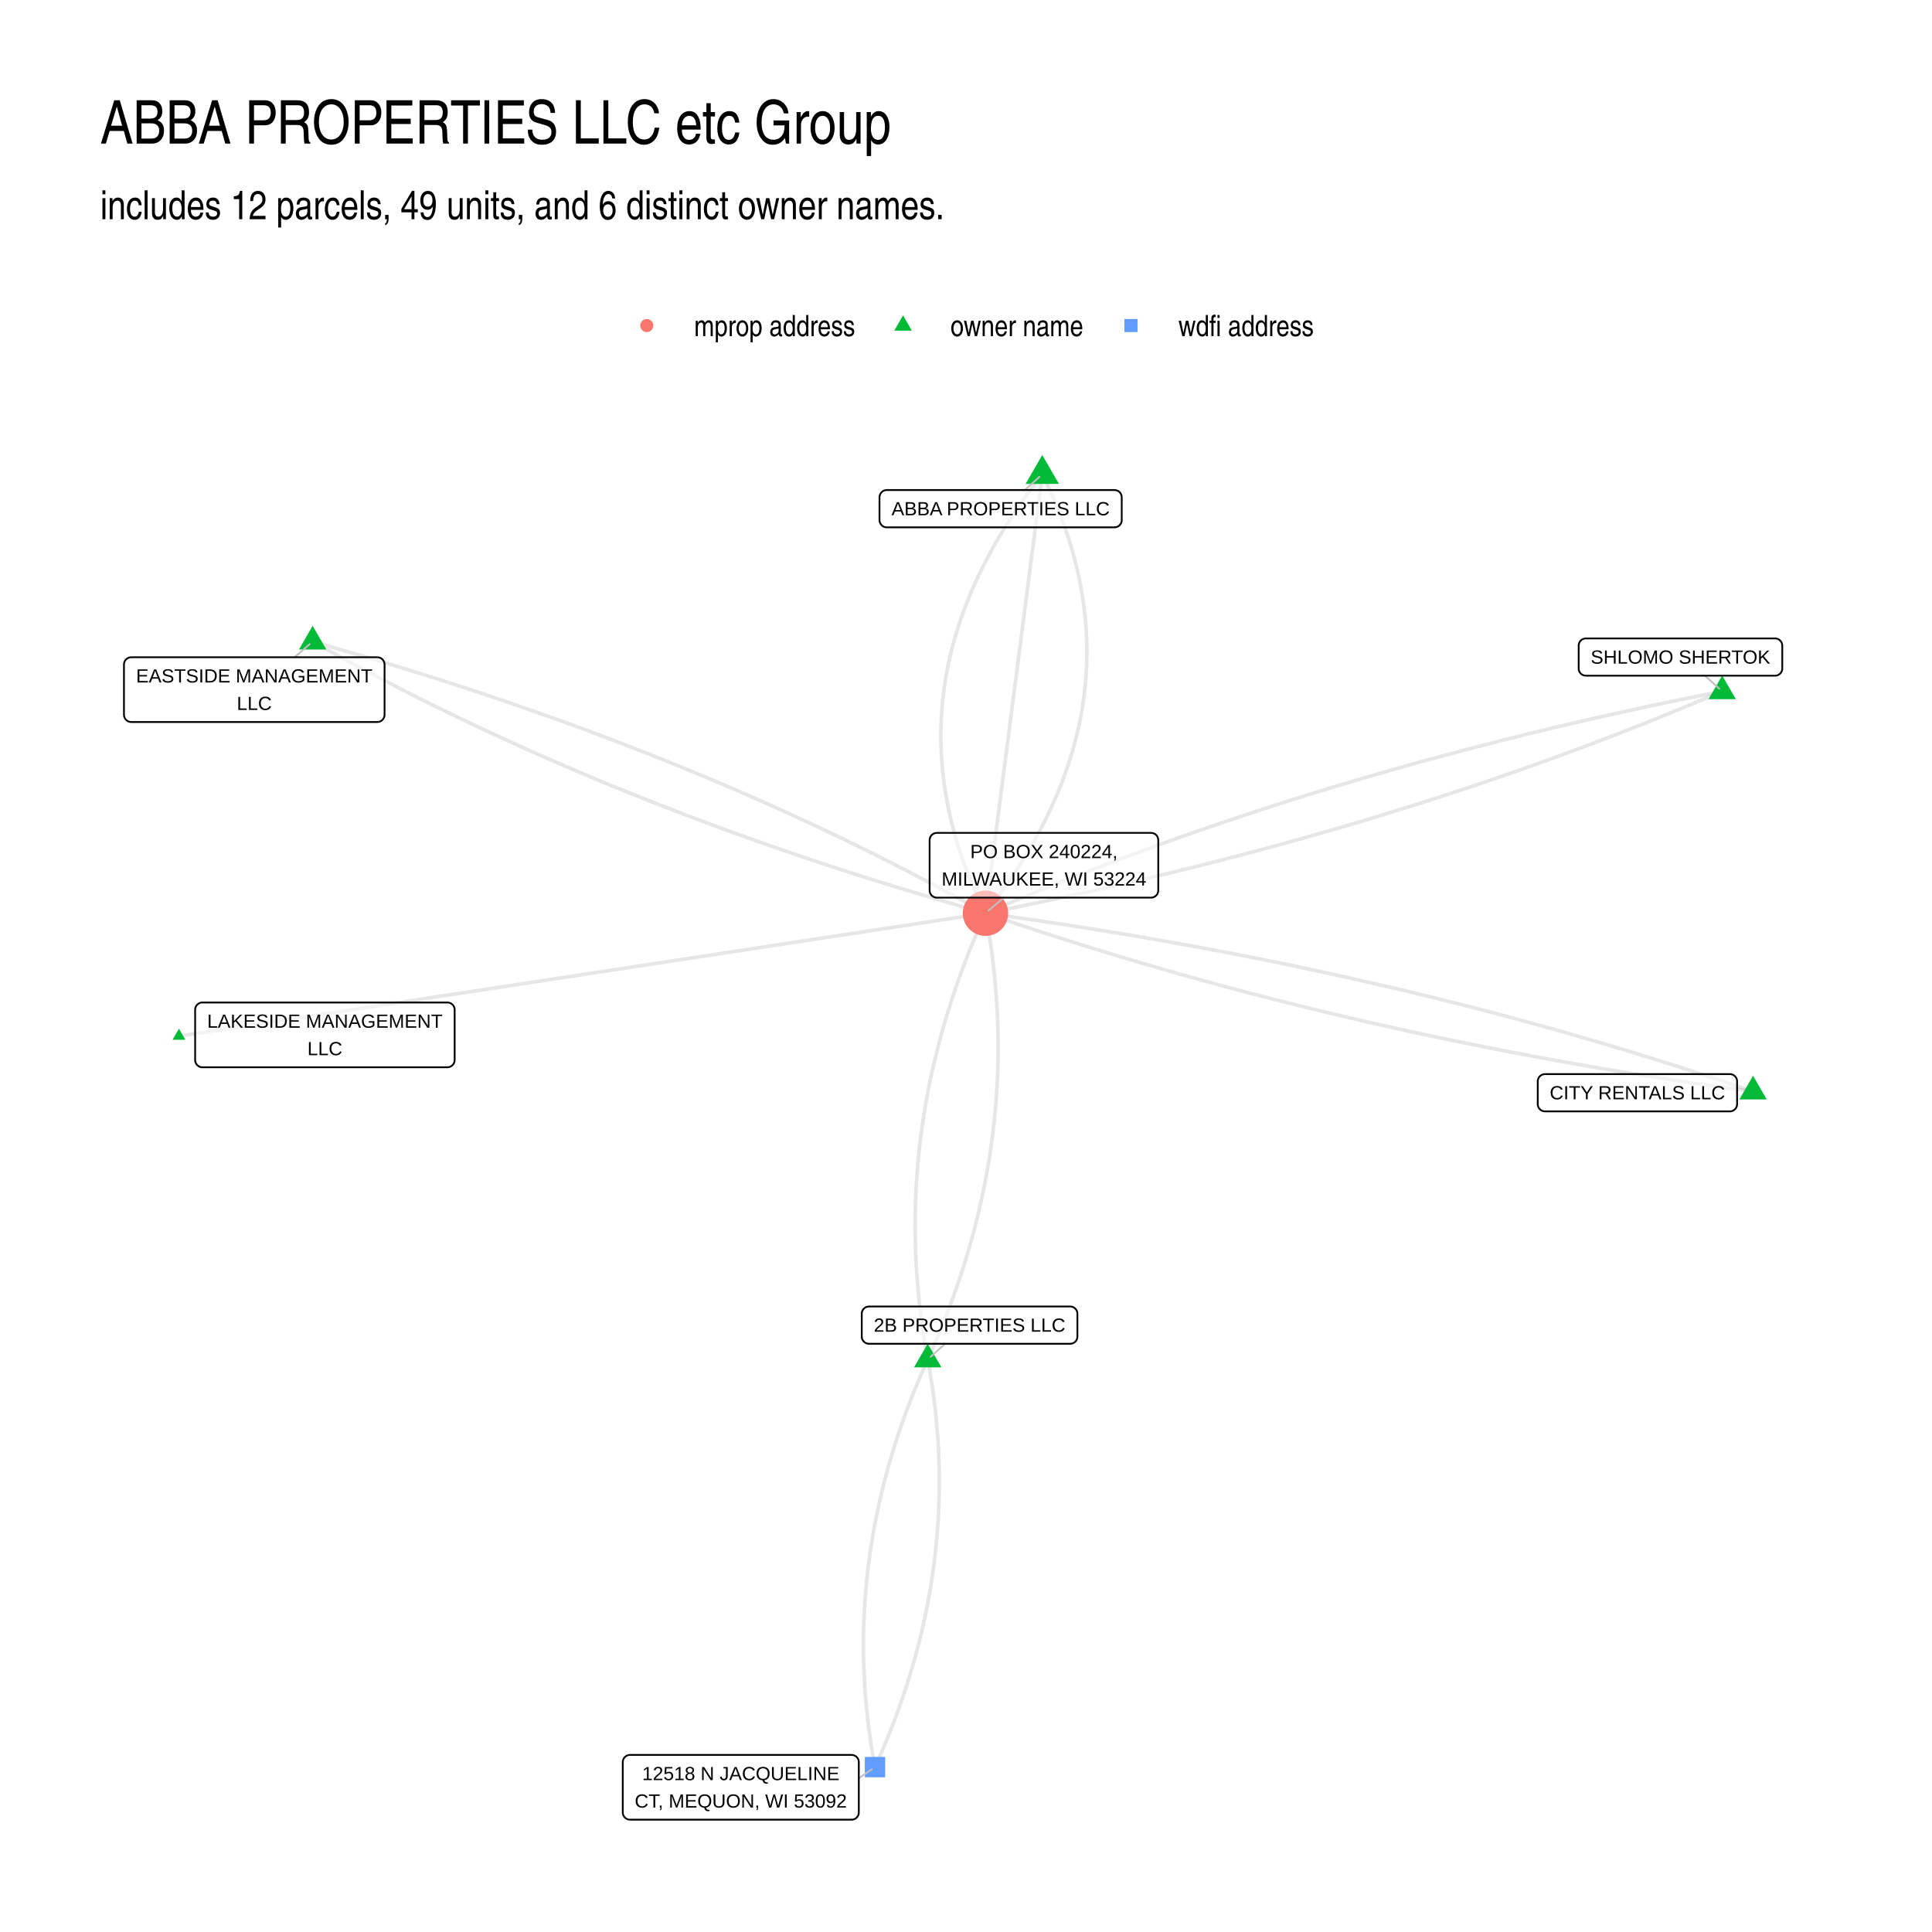
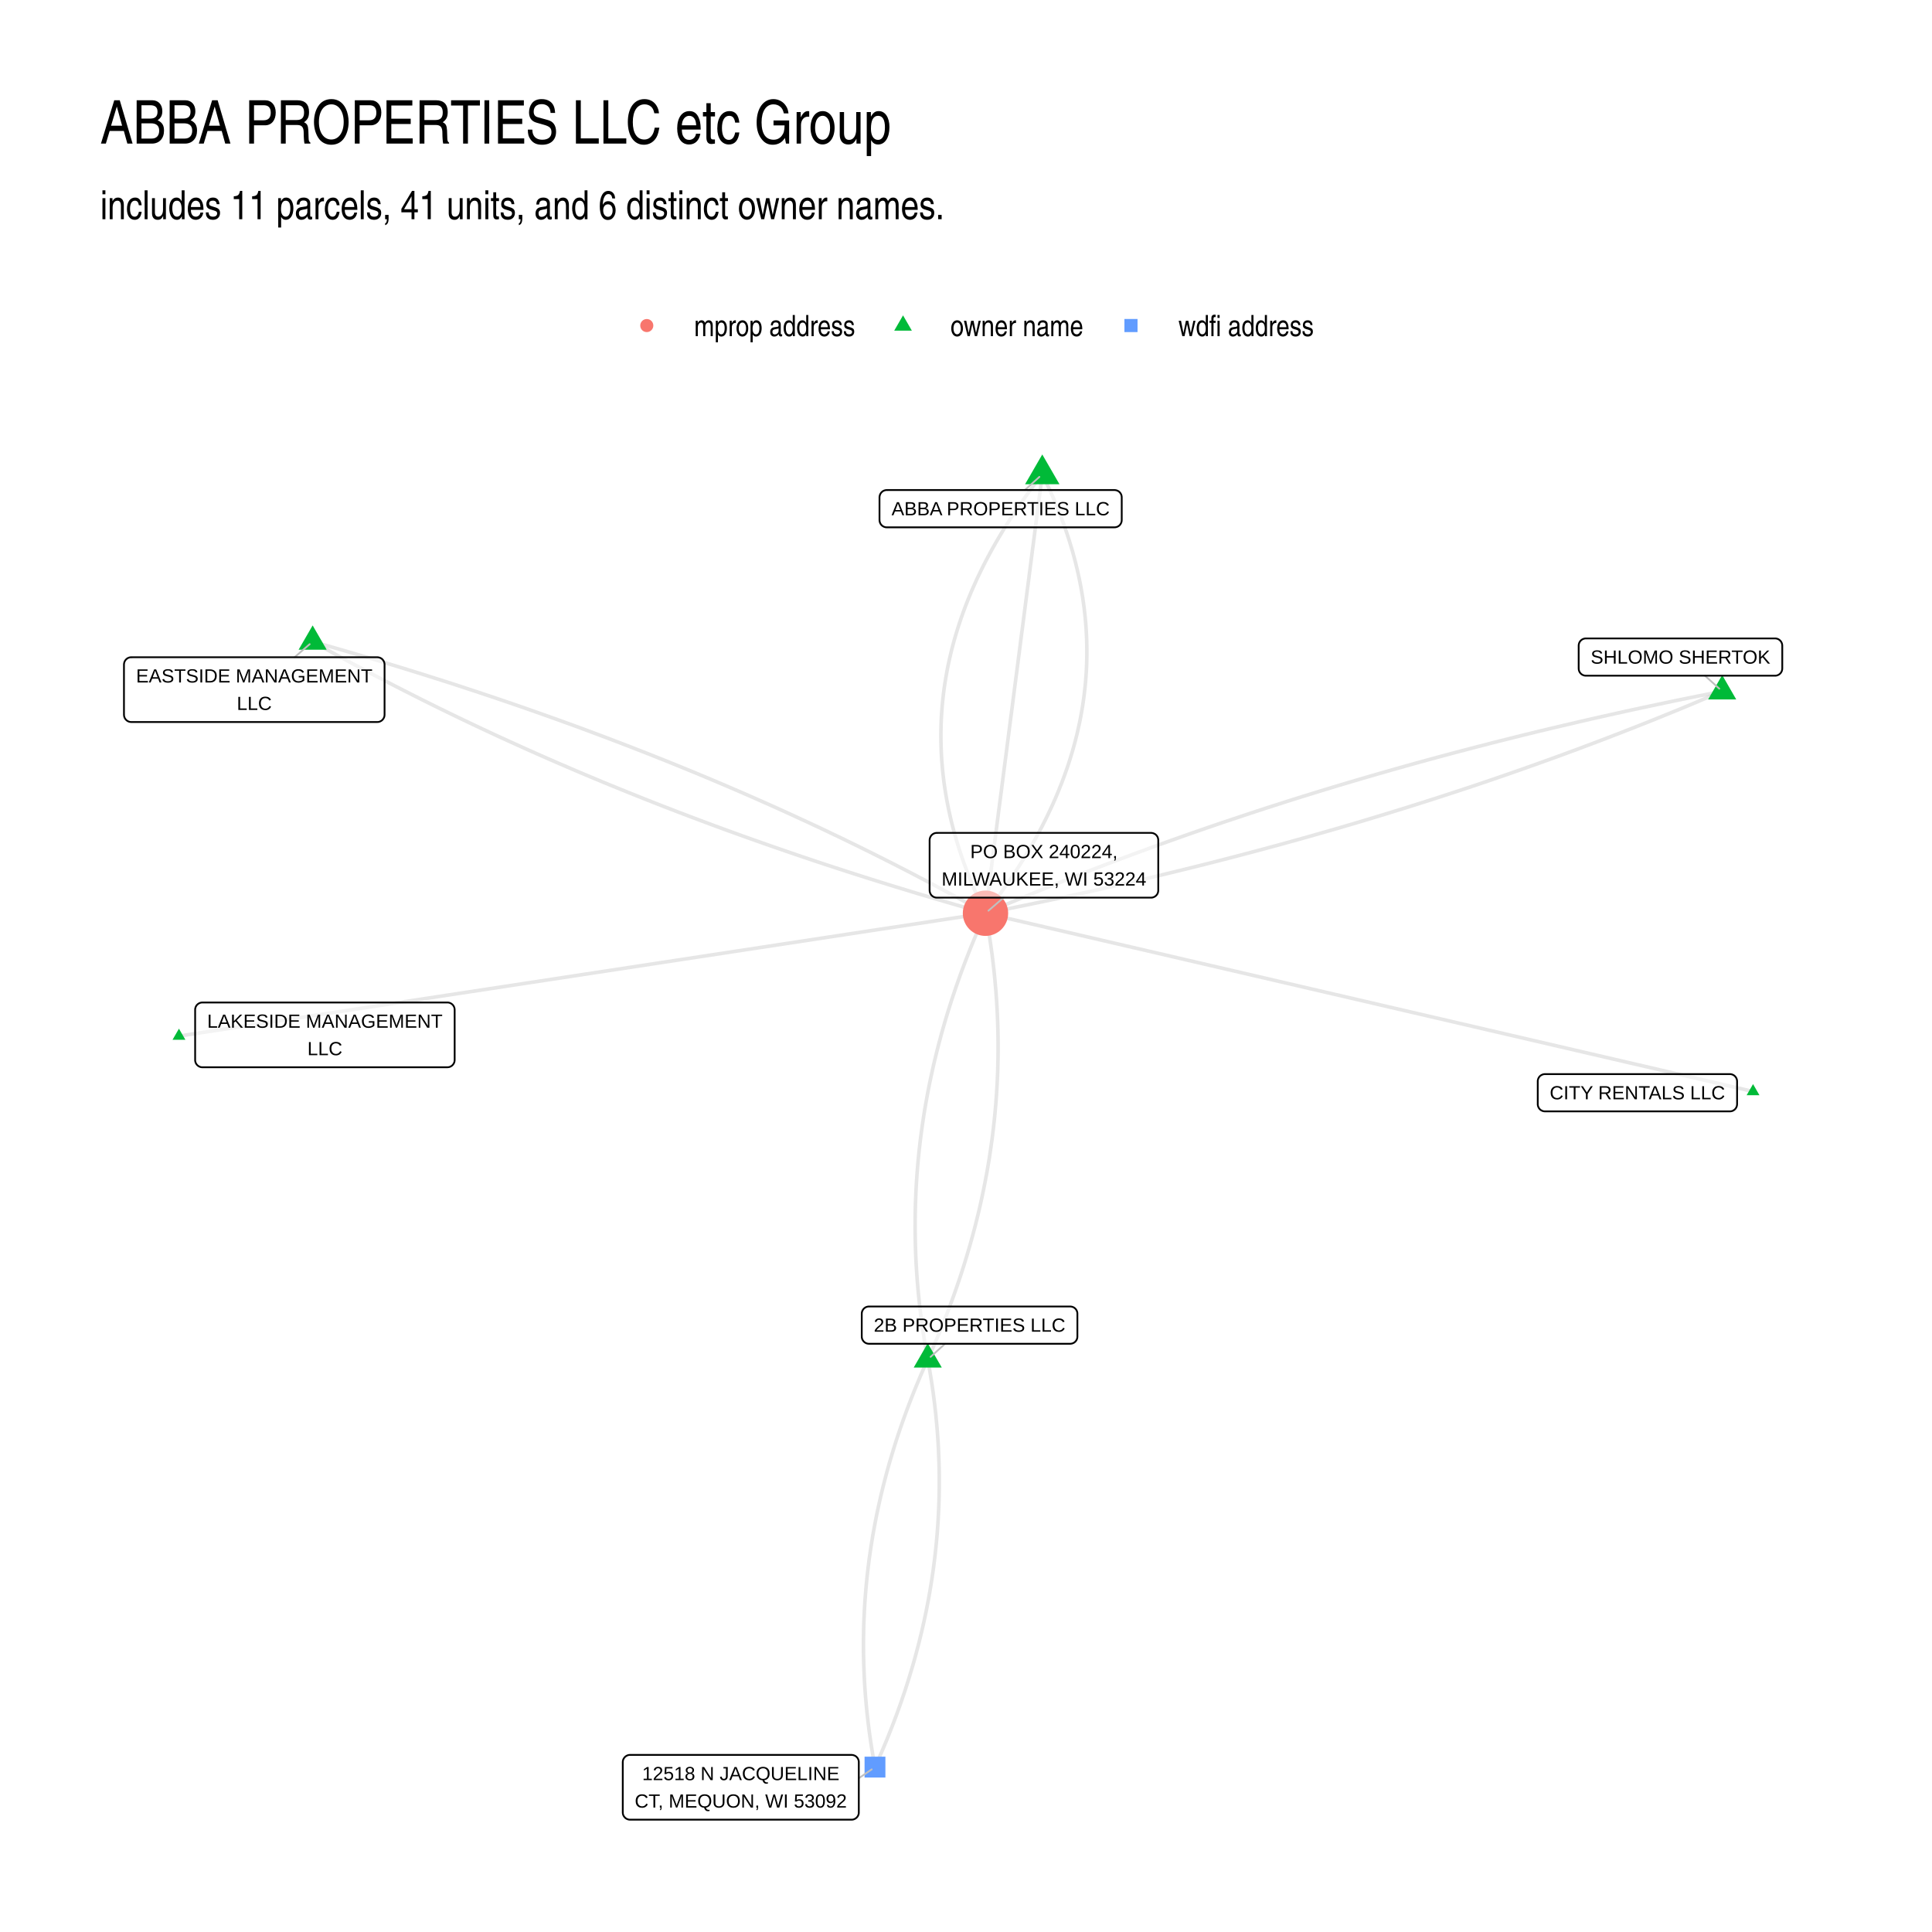
<svg xmlns="http://www.w3.org/2000/svg" width="768" height="768" viewBox="0 0 576 576">
  <g class="svglite">
    <defs>
      <style>.svglite line,.svglite polyline,.svglite polygon,.svglite path,.svglite circle{fill:none;stroke:#000000;stroke-linecap:round;stroke-linejoin:round;stroke-miterlimit:10.00}.svglite text{white-space:pre}.svglite g.glyphgroup path{fill:inherit;stroke:none}</style>
    </defs>
    <rect width="100%" height="100%" style="stroke-linecap:round;stroke-linejoin:round;stroke-miterlimit:10.00;stroke:none;fill:#FFFFFF" />
    <defs>
      <clipPath id="cpMC4wMHw1NzYuMDB8MC4wMHw1NzYuMDA=">
        <path d="M0 0h576v576H0z" />
      </clipPath>
    </defs>
    <g clip-path="url(#cpMC4wMHw1NzYuMDB8MC4wMHw1NzYuMDA=)">
      <path d="M0 0h576v576H0z" style="stroke-width:1.07;stroke:none;fill:#FFFFFF" />
    </g>
    <defs>
      <clipPath id="cpMjkuODl8NTQ2LjExfDEyMi4xNHw1NDYuMTE=">
        <path d="M29.89 122.14h516.22v423.97H29.89z" />
      </clipPath>
    </defs>
    <g clip-path="url(#cpMjkuODl8NTQ2LjExfDEyMi4xNHw1NDYuMTE=)">
-       <path d="m522.65 325.42-2.14-.73-2.15-.74-2.15-.72-2.15-.73-2.16-.72-2.15-.71-2.17-.71-2.16-.71-2.17-.71-2.18-.7-2.17-.69-2.18-.69-2.19-.69-2.18-.68-2.19-.68-2.2-.68-2.19-.67-2.2-.66-2.21-.67-2.21-.66-2.21-.65-2.21-.65-2.22-.65-2.22-.64-2.23-.64-2.22-.63-2.24-.63-2.23-.63-2.24-.62-2.24-.62-2.25-.61-2.25-.61-2.25-.61-2.25-.6-2.26-.6-2.27-.59-2.26-.59-2.27-.59-2.28-.58-2.27-.58-2.28-.57-2.29-.57-2.29-.57-2.29-.56-2.29-.55-2.3-.56-2.3-.55-2.3-.54-2.31-.54-2.31-.54-2.32-.53-2.32-.53-2.32-.53-2.32-.52-2.33-.51-2.33-.52-2.34-.5-2.34-.51-2.34-.5-2.35-.5-2.35-.49-2.35-.49-2.36-.48-2.36-.48-2.36-.48-2.37-.47-2.37-.47-2.37-.46-2.38-.46-2.38-.46-2.39-.45-2.38-.44-2.39-.45-2.4-.44-2.4-.43-2.4-.43-2.4-.43-2.41-.42-2.41-.42-2.42-.42-2.42-.41-2.42-.41-2.43-.4-2.43-.4-2.43-.39-2.43-.39-2.44-.39-2.45-.38-2.44-.38-2.45-.38-2.46-.37-2.45-.36-2.47-.37-2.46-.35-2.47-.36-2.47-.35-2.47-.34-2.48-.35-2.48-.33" style="stroke-width:1.07;stroke:#000000;stroke-opacity:0.10;stroke-linecap:butt" />
+       <path d="m522.65 325.42-2.31-.54-2.32-.53-2.31-.54-2.31-.54-2.31-.53-2.31-.54-2.31-.54-2.31-.53-2.32-.54-2.31-.54-2.31-.54-2.31-.53-2.31-.54-2.31-.54-2.32-.53-2.31-.54-2.31-.54-2.31-.53-2.31-.54-2.31-.54-2.31-.53-2.32-.54-2.31-.54-2.31-.54-2.31-.53-2.31-.54-2.31-.54-2.31-.53-2.32-.54-2.31-.54-2.31-.53-2.31-.54-2.31-.54-2.31-.53-2.32-.54-2.31-.54-2.31-.54-2.31-.53-2.31-.54-2.31-.54-2.31-.53-2.32-.54-2.31-.54-2.31-.53-2.31-.54-2.31-.54-2.31-.53-2.31-.54-2.32-.54-2.31-.54-2.31-.53-2.31-.54-2.31-.54-2.31-.53-2.32-.54-2.31-.54-2.31-.53-2.31-.54-2.31-.54-2.31-.53-2.31-.54-2.32-.54-2.31-.54-2.31-.53-2.31-.54-2.31-.54-2.31-.53-2.31-.54-2.32-.54-2.31-.53-2.31-.54-2.31-.54-2.31-.53-2.31-.54-2.32-.54-2.31-.54-2.31-.53-2.31-.54-2.31-.54-2.31-.53-2.31-.54-2.32-.54-2.31-.53-2.31-.54-2.31-.54-2.31-.53-2.31-.54-2.31-.54-2.32-.54-2.31-.53-2.31-.54-2.31-.54-2.31-.53-2.31-.54-2.32-.54-2.31-.53-2.31-.54-2.31-.54-2.31-.53" style="stroke-width:1.07;stroke:#000000;stroke-opacity:0.10;stroke-linecap:butt" />
      <path d="m513.45 206.1-2.43.48-2.43.48-2.42.48-2.42.49-2.41.49-2.41.5-2.4.5-2.4.51-2.4.51-2.39.51-2.38.51-2.39.52-2.37.53-2.38.53-2.37.53-2.36.53-2.36.54-2.36.55-2.35.55-2.35.55-2.34.55-2.34.56-2.34.56-2.33.57-2.33.57-2.32.58-2.32.58-2.31.58-2.31.58-2.3.6-2.3.59-2.3.6-2.29.6-2.29.61-2.28.61-2.28.61-2.28.62-2.27.62-2.26.62-2.26.63-2.26.64-2.26.63-2.24.65-2.25.64-2.24.65-2.23.65-2.24.66-2.22.66-2.23.66-2.21.67-2.22.67-2.21.68-2.2.68-2.21.68-2.19.69-2.2.69-2.18.7-2.19.7-2.18.7-2.17.71-2.17.71-2.17.72-2.16.72-2.16.72-2.16.72-2.15.74-2.14.73-2.14.74-2.14.74-2.13.75-2.13.75-2.12.75-2.12.76-2.12.76-2.11.77-2.1.77-2.11.77-2.09.78-2.1.78-2.09.78-2.08.79-2.08.8-2.08.79-2.07.81-2.07.8-2.06.81-2.06.81-2.05.82-2.05.82-2.05.82-2.04.83-2.04.83-2.03.84-2.03.84-2.03.84-2.02.85-2.01.85-2.01.86-2.01.86" style="stroke-width:1.07;stroke:#000000;stroke-opacity:0.10;stroke-linecap:butt" />
-       <path d="m522.65 325.42-2.48-.34-2.48-.34-2.48-.34-2.47-.36-2.46-.35-2.47-.36-2.46-.36-2.46-.37-2.45-.37-2.45-.37-2.45-.38-2.44-.38-2.44-.39-2.44-.39-2.43-.39-2.43-.4-2.42-.41-2.43-.4-2.41-.41-2.42-.42-2.41-.42-2.41-.42-2.41-.43-2.4-.43-2.4-.44-2.39-.44-2.39-.44-2.39-.45-2.38-.45-2.38-.45-2.38-.46-2.38-.47-2.37-.47-2.36-.47-2.37-.47-2.36-.48-2.35-.49-2.36-.49-2.35-.49-2.34-.49-2.34-.5-2.34-.51-2.34-.51-2.33-.51-2.33-.52-2.33-.52-2.32-.52-2.32-.53-2.31-.53-2.31-.54-2.31-.54-2.3-.55-2.31-.55-2.29-.55-2.3-.56-2.29-.56-2.29-.56-2.28-.57-2.28-.58-2.28-.57-2.27-.58-2.27-.59-2.27-.59-2.26-.59-2.26-.6-2.25-.6-2.26-.61-2.25-.61-2.24-.61-2.24-.62-2.24-.62-2.24-.63-2.23-.63-2.23-.64-2.22-.63-2.23-.65-2.21-.64-2.22-.65-2.21-.66-2.21-.66-2.2-.66-2.2-.67-2.2-.67-2.19-.67-2.19-.68-2.19-.68-2.18-.69-2.18-.69-2.18-.7-2.17-.7-2.17-.7-2.17-.71-2.16-.71-2.16-.72-2.15-.72-2.16-.72-2.14-.73-2.15-.73-2.14-.73" style="stroke-width:1.07;stroke:#000000;stroke-opacity:0.10;stroke-linecap:butt" />
      <path d="m310.74 141.41-1 1.29-.99 1.29-.98 1.3-.95 1.29-.94 1.3-.92 1.29-.91 1.3-.89 1.29-.87 1.3-.85 1.3-.84 1.3-.82 1.3-.8 1.3-.78 1.3-.77 1.3-.75 1.3-.74 1.3-.71 1.3-.7 1.31-.69 1.3-.66 1.3-.65 1.31-.63 1.3-.62 1.31-.59 1.31-.58 1.3-.57 1.31-.54 1.31-.53 1.31-.52 1.31-.49 1.31-.48 1.31-.46 1.31-.44 1.32-.43 1.31-.41 1.31-.39 1.32-.38 1.31-.36 1.32-.34 1.31-.32 1.32-.31 1.31-.29 1.32-.28 1.32-.25 1.32-.24 1.32-.22 1.32-.21 1.32-.19 1.32-.17 1.32-.15 1.32-.14 1.33-.12 1.32-.1 1.33-.09 1.32-.07 1.33-.05 1.32-.03 1.33-.02 1.33v1.32l.02 1.33.03 1.33.05 1.33.07 1.33.08 1.33.11 1.33.11 1.33.14 1.34.15 1.33.17 1.33.19 1.34.2 1.33.23 1.34.23 1.34.26 1.33.27 1.34.29 1.34.31 1.34.32 1.34.34 1.34.36 1.34.38 1.34.39 1.34.41 1.34.42 1.34.45 1.35.46 1.34.47 1.35.5 1.34.51 1.35.53 1.34.54 1.35.57 1.35.57 1.35.6 1.34.62 1.35.63 1.35.64 1.35.67 1.36M93.21 191.3l1.77.99 1.77.99 1.78.98 1.78.98 1.79.98 1.79.98 1.8.97 1.81.96 1.81.97 1.81.96 1.82.95 1.83.96 1.83.95 1.84.94 1.84.95 1.85.93 1.85.94 1.85.93 1.87.93 1.87.93 1.87.92 1.88.91 1.88.92 1.89.91 1.89.9 1.9.91 1.91.9 1.91.89 1.91.9 1.92.89 1.93.88 1.93.88 1.94.88 1.94.88 1.95.87 1.95.87 1.96.86 1.96.86 1.97.86 1.97.85 1.98.85 1.98.85 1.99.84 2 .84 2 .83 2 .84 2.01.83 2.02.82 2.02.82 2.03.82 2.03.81 2.04.82 2.04.8 2.04.81 2.06.8 2.06.79 2.06.8 2.07.78 2.07.79 2.08.78 2.08.78 2.09.78 2.1.77 2.1.77 2.1.76 2.11.76 2.12.76 2.12.75 2.13.75 2.13.75 2.14.74 2.14.74 2.15.74 2.15.73 2.16.73 2.16.73 2.17.72 2.17.72 2.18.71 2.19.71 2.19.71 2.19.7 2.2.7 2.21.7 2.21.69 2.22.69 2.22.69 2.23.68 2.23.68 2.23.68 2.25.67 2.25.67 2.25.66 2.26.66 2.26.66 2.27.65 2.27.66 2.28.64 2.29.65" style="stroke-width:1.07;stroke:#000000;stroke-opacity:0.10;stroke-linecap:butt" />
      <path d="m93.21 191.3 2.28.64 2.28.65 2.28.65 2.27.65 2.26.66 2.26.66 2.25.66 2.25.67 2.24.67 2.24.68 2.23.68 2.23.68 2.22.69 2.22.69 2.21.69 2.2.7 2.21.7 2.19.7 2.19.71 2.18.71 2.18.72 2.18.71 2.17.73 2.16.72 2.16.73 2.15.73 2.15.74 2.14.74 2.14.74 2.13.75 2.13.75 2.12.75 2.11.76 2.11.76 2.11.76 2.1.77 2.1.77 2.08.78 2.09.78 2.08.78 2.07.79 2.07.79 2.06.79 2.06.8 2.05.8 2.05.8 2.04.81 2.04.81 2.03.81 2.03.82 2.02.82 2.01.83 2.02.82 2 .84 2 .83 1.99.84 1.99.84 1.99.85 1.98.85 1.97.85 1.97.86 1.96.86 1.96.87 1.95.86 1.95.87 1.94.88 1.94.88 1.93.88 1.92.89 1.92.88 1.92.9 1.91.89 1.91.9 1.89.91 1.9.9 1.89.91 1.88.92 1.88.91 1.87.93 1.87.92 1.86.93 1.86.93 1.85.94 1.85.93 1.84.95 1.84.94 1.83.95 1.82.96 1.83.95 1.81.96 1.81.97 1.8.96 1.8.98 1.8.97 1.79.98 1.78.98 1.78.98 1.77.99 1.77 1m219.64-66.17-2.01.86-2.01.85-2.02.85-2.02.85-2.02.85-2.03.84-2.03.83-2.04.83-2.04.83-2.05.83-2.05.82-2.05.81-2.06.82-2.07.8-2.06.81-2.08.8-2.07.8-2.08.79-2.09.79-2.09.78-2.09.79-2.1.77-2.1.78-2.11.77-2.11.76-2.11.76-2.12.76-2.13.76-2.12.75-2.14.74-2.13.75-2.14.73-2.15.74-2.15.73-2.15.73-2.16.72-2.16.72-2.17.71-2.17.71-2.18.71-2.18.71-2.18.69-2.19.7-2.19.69-2.2.69-2.2.68-2.2.68-2.21.68-2.22.67-2.22.67-2.22.67-2.23.66-2.23.65-2.23.66-2.25.64-2.24.65-2.25.64-2.25.64-2.26.63-2.26.63-2.27.63-2.27.62-2.27.61-2.28.62-2.28.61-2.29.6-2.29.61-2.3.59-2.3.6-2.3.59-2.31.59-2.32.58-2.32.58-2.32.57-2.32.57-2.33.57-2.34.56-2.34.56-2.34.56-2.35.55-2.35.55-2.36.54-2.36.54-2.37.54-2.36.53-2.38.53-2.38.52-2.38.52-2.39.52-2.39.51-2.39.51-2.4.5-2.41.5-2.4.5-2.42.49-2.41.49-2.43.49-2.42.48-2.43.48" style="stroke-width:1.07;stroke:#000000;stroke-opacity:0.10;stroke-linecap:butt" />
      <path d="m310.74 141.41-.17 1.32-.17 1.32-.17 1.32-.17 1.33-.17 1.32-.17 1.32-.18 1.32-.17 1.32-.17 1.32-.17 1.33-.17 1.32-.17 1.32-.17 1.32-.17 1.32-.17 1.33-.17 1.32-.18 1.32-.17 1.32-.17 1.32-.17 1.32-.17 1.33-.17 1.32-.17 1.32-.17 1.32-.17 1.32-.18 1.33-.17 1.32-.17 1.32-.17 1.32-.17 1.32-.17 1.32-.17 1.33-.17 1.32-.17 1.32-.17 1.32-.18 1.32-.17 1.32-.17 1.33-.17 1.32-.17 1.32-.17 1.32-.17 1.32-.17 1.33-.17 1.32-.17 1.32-.18 1.32-.17 1.32-.17 1.32-.17 1.33-.17 1.32-.17 1.32-.17 1.32-.17 1.32-.17 1.33-.18 1.32-.17 1.32-.17 1.32-.17 1.32-.17 1.32-.17 1.33-.17 1.32-.17 1.32-.17 1.32-.17 1.32-.18 1.32-.17 1.33-.17 1.32-.17 1.32-.17 1.32-.17 1.32-.17 1.33-.17 1.32-.17 1.32-.18 1.32-.17 1.32-.17 1.32-.17 1.33-.17 1.32-.17 1.32-.17 1.32-.17 1.32-.17 1.33-.17 1.32-.18 1.32-.17 1.32-.17 1.32-.17 1.32-.17 1.33-.17 1.32-.17 1.32-.17 1.32-.17 1.32-.17 1.32-.18 1.33-.17 1.32-.17 1.32-.17 1.32-.17 1.32-.17 1.33" style="stroke-width:1.07;stroke:#000000;stroke-opacity:0.10;stroke-linecap:butt" />
      <path d="m310.74 141.41.67 1.35.64 1.35.64 1.35.61 1.35.6 1.35.58 1.35.56 1.34.54 1.35.53 1.35.51 1.34.5 1.35.47 1.34.46 1.35.45 1.34.42 1.34.41 1.35.4 1.34.37 1.34.36 1.34.34 1.34.32 1.34.31 1.34.29 1.34.27 1.33.26 1.34.23 1.34.23 1.33.2 1.34.19 1.33.17 1.33.15 1.34.14 1.33.12 1.33.1 1.33.08 1.33.07 1.33.05 1.33.03 1.33.02 1.33v1.33l-.02 1.33-.03 1.32-.05 1.33-.07 1.32-.09 1.33-.1 1.32-.12 1.33-.14 1.32-.15 1.32-.17 1.32-.19 1.33-.2 1.32-.23 1.32-.24 1.32-.25 1.31-.28 1.32-.29 1.32-.3 1.32-.33 1.31-.34 1.32-.36 1.31-.37 1.32-.4 1.31-.41 1.32-.42 1.31-.45 1.31-.46 1.31-.48 1.31-.49 1.31-.52 1.31-.52 1.31-.55 1.31-.56 1.31-.58 1.31-.6 1.3-.62 1.31-.63 1.31-.65 1.3-.66 1.3-.69 1.31-.7 1.3-.71 1.3-.74 1.31-.75 1.3-.77 1.3-.78 1.3-.8 1.3-.82 1.3-.84 1.3-.85 1.29-.87 1.3-.89 1.3-.91 1.29-.92 1.3-.94 1.29-.95 1.3-.97 1.29-.99 1.29-1.01 1.3" style="stroke-width:1.07;stroke:#000000;stroke-opacity:0.10;stroke-linecap:butt" />
      <path d="m53.35 308.89 2.43-.37 2.43-.37 2.43-.37 2.43-.37 2.43-.37 2.43-.37 2.42-.37 2.43-.37 2.43-.37 2.43-.37 2.43-.37 2.43-.37 2.43-.37 2.43-.37 2.43-.37 2.42-.37 2.43-.37 2.43-.37 2.43-.37 2.43-.37 2.43-.37 2.43-.37 2.43-.37 2.43-.37 2.42-.37 2.43-.37 2.43-.37 2.43-.37 2.43-.37 2.43-.37 2.43-.37 2.43-.37 2.42-.37 2.43-.37 2.43-.37 2.43-.37 2.43-.37 2.43-.37 2.43-.37 2.43-.37 2.43-.37 2.42-.37 2.43-.37 2.43-.37 2.43-.37 2.43-.37 2.43-.37 2.43-.37 2.43-.37 2.43-.37 2.42-.37 2.43-.37 2.43-.37 2.43-.37 2.43-.37 2.43-.37 2.43-.37 2.43-.37 2.42-.37 2.43-.37 2.43-.37 2.43-.37 2.43-.37 2.43-.37 2.43-.37 2.43-.37 2.43-.37 2.42-.37 2.43-.37 2.43-.37 2.43-.37 2.43-.37 2.43-.37 2.43-.37 2.43-.37 2.43-.37 2.42-.37 2.43-.37 2.43-.37 2.43-.37 2.43-.37 2.43-.37 2.43-.37 2.43-.37 2.42-.37 2.43-.37 2.43-.36 2.43-.37 2.43-.37 2.43-.37 2.43-.37 2.43-.37 2.43-.37 2.42-.37 2.43-.37 2.43-.37 2.43-.37 2.43-.37 2.43-.37M276.59 405.3l.6-1.33.59-1.33.58-1.33.58-1.33.56-1.33.56-1.33.54-1.33.54-1.33.53-1.33.52-1.33.51-1.33.51-1.34.49-1.33.49-1.33.48-1.34.46-1.33.46-1.33.46-1.34.44-1.33.43-1.34.43-1.33.41-1.34.41-1.33.4-1.34.39-1.33.38-1.34.38-1.34.36-1.33.36-1.34.35-1.34.33-1.34.33-1.33.33-1.34.31-1.34.3-1.34.3-1.34.28-1.34.28-1.34.27-1.34.26-1.34.25-1.34.25-1.34.23-1.35.23-1.34.22-1.34.2-1.34.2-1.35.19-1.34.19-1.34.17-1.35.17-1.34.15-1.34.15-1.35.14-1.34.13-1.35.12-1.34.12-1.35.1-1.35.1-1.34.08-1.35.08-1.35.07-1.34.06-1.35.06-1.35.04-1.35.03-1.35.03-1.35.02-1.35.01-1.35v-1.34l-.01-1.36-.02-1.35-.02-1.35-.04-1.35-.04-1.35-.05-1.35-.06-1.35-.07-1.35-.08-1.36-.08-1.35-.1-1.35-.1-1.36-.12-1.35-.12-1.36-.13-1.35-.13-1.35-.15-1.36-.16-1.35-.16-1.36-.17-1.36-.19-1.35-.19-1.36-.2-1.36-.2-1.35-.22-1.36-.22-1.36-.24-1.36-.24-1.36-.25-1.35M276.59 405.3l-.54 1.21-.54 1.22-.53 1.21-.53 1.22-.51 1.21-.51 1.22-.5 1.21-.49 1.22-.48 1.21-.48 1.22-.47 1.22-.46 1.22-.45 1.21-.44 1.22-.44 1.22-.43 1.22-.42 1.21-.41 1.22-.41 1.22-.39 1.22-.39 1.22-.38 1.22-.37 1.22-.37 1.22-.36 1.22-.35 1.22-.34 1.23-.33 1.22-.32 1.22-.32 1.22-.31 1.22-.3 1.23-.3 1.22-.28 1.22-.28 1.23-.27 1.22-.26 1.22-.26 1.23-.24 1.22-.24 1.23-.23 1.22-.22 1.23-.22 1.22-.2 1.23-.2 1.23-.19 1.22-.18 1.23-.18 1.23-.17 1.22-.15 1.23-.16 1.23-.14 1.23-.13 1.23-.13 1.23-.12 1.22-.11 1.23-.1 1.23-.1 1.23-.09 1.23-.08 1.23-.07 1.23-.06 1.24-.06 1.23-.05 1.23-.04 1.23-.03 1.23-.02 1.24-.02 1.23-.01 1.23v1.23l.01 1.24.01 1.23.03 1.24.03 1.23.04 1.23.05 1.24.05 1.23.06 1.24.07 1.24.08 1.23.09 1.24.09 1.24.11 1.23.11 1.24.12 1.24.12 1.23.14 1.24.14 1.24.15 1.24.16 1.24.16 1.24.18 1.24.18 1.24.19 1.24.2 1.24.2 1.24.22 1.24.22 1.24.23 1.24" style="stroke-width:1.07;stroke:#000000;stroke-opacity:0.10;stroke-linecap:butt" />
      <path d="m276.59 405.3-.25-1.36-.24-1.36-.23-1.36-.23-1.35-.21-1.36-.21-1.36-.2-1.36-.19-1.35-.18-1.36-.18-1.35-.16-1.36-.16-1.36-.14-1.35-.14-1.36-.13-1.35-.12-1.35-.11-1.36-.11-1.35-.09-1.36-.09-1.35-.08-1.35-.07-1.35-.06-1.35-.05-1.36-.04-1.35-.03-1.35-.03-1.35-.02-1.35-.01-1.35.01-1.35v-1.35l.02-1.35.03-1.35.03-1.35.05-1.35.05-1.34.06-1.35.07-1.35.08-1.35.09-1.34.09-1.35.11-1.35.11-1.34.12-1.35.13-1.34.14-1.35.15-1.34.16-1.35.16-1.34.18-1.34.18-1.35.19-1.34.2-1.34.21-1.35.21-1.34.23-1.34.24-1.34.24-1.34.25-1.34.26-1.34.27-1.35.28-1.34.29-1.34.29-1.33.3-1.34.32-1.34.32-1.34.33-1.34.34-1.34.34-1.34.36-1.33.36-1.34.38-1.34.38-1.33.39-1.34.4-1.33.41-1.34.42-1.34.42-1.33.43-1.33.45-1.34.45-1.33.46-1.34.47-1.33.47-1.33.49-1.34.5-1.33.5-1.33.51-1.33.52-1.33.53-1.34.54-1.33.55-1.33.55-1.33.57-1.33.57-1.33.58-1.33.59-1.33.6-1.32M276.59 405.3l.23 1.24.22 1.24.22 1.24.2 1.24.2 1.24.19 1.24.18 1.24.18 1.24.16 1.24.16 1.24.15 1.24.14 1.24.14 1.23.12 1.24.12 1.24.11 1.24.11 1.23.09 1.24.09 1.24.08 1.23.07 1.24.06 1.23.05 1.24.05 1.23.04 1.24.03 1.23.03 1.24.01 1.23.01 1.24v1.23l-.01 1.23-.02 1.23-.02 1.24-.03 1.23-.04 1.23-.05 1.23-.06 1.23-.06 1.23-.07 1.24-.08 1.23-.09 1.23-.09 1.23-.11 1.23-.11 1.22-.12 1.23-.13 1.23-.13 1.23-.14 1.23-.16 1.23-.15 1.23-.17 1.22-.18 1.23-.18 1.23-.19 1.22-.2 1.23-.2 1.23-.22 1.22-.22 1.23-.23 1.22-.24 1.23-.24 1.22-.26 1.23-.26 1.22-.27 1.22-.28 1.23-.28 1.22-.3 1.22-.3 1.23-.31 1.22-.32 1.22-.32 1.22-.33 1.22-.34 1.23-.35 1.22-.36 1.22-.37 1.22-.37 1.22-.38 1.22-.39 1.22-.39 1.22-.41 1.22-.41 1.21-.42 1.22-.43 1.22-.44 1.22-.44 1.22-.45 1.21-.46 1.22-.47 1.22-.48 1.21-.48 1.22-.49 1.22-.5 1.21-.51 1.22-.51 1.21-.53 1.22-.53 1.21-.54 1.22-.54 1.21" style="stroke-width:1.07;stroke:#000000;stroke-opacity:0.10;stroke-linecap:butt" />
-       <path d="m522.65 320.71 4.08 7.07h-8.16zm-9.2-119.32 4.08 7.06h-8.16zm-202.71-65.73 4.98 8.62h-9.96zM93.21 186.58l4.08 7.07h-8.16zm-39.86 120.1 1.92 3.31h-3.83zm223.24 93.91 4.08 7.06h-8.16z" style="stroke-width:0.71;stroke:none;fill:#00BA38" />
+       <path d="m522.65 323.21 1.91 3.32h-3.83zm-9.2-121.95 4.18 7.26h-8.37zm-202.71-65.77 5.13 8.88h-10.26zM93.21 186.46l4.19 7.25h-8.38zM53.35 306.68l1.92 3.31h-3.83zm223.24 93.78 4.19 7.26h-8.37z" style="stroke-width:0.71;stroke:none;fill:#00BA38" />
      <circle cx="293.81" cy="272.27" r="6.76" style="stroke-width:0.71;stroke:none;fill:#F8766D" />
-       <path d="M257.84 529.87h6.06v-6.06h-6.06z" style="stroke-width:0.71;stroke:none;fill:#619CFF" />
+       <path d="M257.76 529.95h6.21v-6.22h-6.21z" style="stroke-width:0.71;stroke:none;fill:#619CFF" />
      <path d="m508.3 201.45 4.29 3.87M305.55 146.1l4.33-3.92M87.82 195.95l4.51-3.9m189.44 208.58-4.32 3.89m21.74-136.9-4.5 3.89m-38.65 258.64 3.85-2.64" style="stroke-width:0.53;stroke:#BFBFBF" />
      <path d="M460.62 331.34h55.11-.08l.34-.01.34-.07.33-.12.3-.18.27-.22.23-.26.18-.29.14-.32.08-.34.03-.35h0v-6.79h0l-.03-.35-.08-.34-.14-.32-.18-.29-.23-.26-.27-.22-.3-.17-.33-.13-.34-.07-.26-.01h-55.11l.26.01-.35-.01-.34.04-.34.1-.31.15-.29.19-.25.24-.21.28-.16.31-.11.33-.06.34v6.97-.17.35l.06.34.11.33.16.31.21.28.25.24.29.19.31.15.34.1.34.04z" style="stroke-width:0.53;fill:#FFFFFF;fill-opacity:0.50" />
      <text x="488.17" y="327.74" lengthAdjust="spacingAndGlyphs" style="font-size:5.69px;font-family:&quot;Liberation Sans&quot;" text-anchor="middle" textLength="52.23">CITY RENTALS LLC</text>
      <path d="M472.82 201.45h56.38-.09l.35-.01.34-.07.33-.13.3-.17.27-.22.23-.26.18-.29.14-.32.08-.34.03-.35h0v-6.79h0l-.03-.35-.08-.34-.14-.32-.18-.29-.23-.26-.27-.22-.3-.18-.33-.12-.34-.07-.26-.01h-56.38l.26.01-.35-.01-.34.04-.34.1-.31.14-.29.2-.25.24-.21.28-.16.31-.11.33-.05.34-.01.18v6.79l.01-.17v.35l.05.34.11.33.16.31.21.27.25.25.29.19.31.15.34.1.34.04z" style="stroke-width:0.53;fill:#FFFFFF;fill-opacity:0.50" />
      <text x="501.01" y="197.85" lengthAdjust="spacingAndGlyphs" style="font-size:5.69px;font-family:&quot;Liberation Sans&quot;" text-anchor="middle" textLength="53.5">SHLOMO SHERTOK</text>
      <path d="M264.37 157.22h67.9-.09l.35-.02.34-.07.33-.12.3-.17.27-.22.23-.26.18-.3.14-.32.08-.33.03-.35h0v-6.8h0l-.03-.34-.08-.34-.14-.32-.18-.29-.23-.27-.27-.21-.3-.18-.33-.12-.34-.07-.26-.02h-67.9l.26.02-.34-.02-.35.05-.33.09-.32.15-.28.2-.25.24-.21.28-.16.31-.11.33-.06.34-.01.17v6.8l.01-.17v.34l.06.35.11.33.16.3.21.28.25.24.28.2.32.15.33.1.35.04z" style="stroke-width:0.53;fill:#FFFFFF;fill-opacity:0.50" />
      <text x="298.32" y="153.62" lengthAdjust="spacingAndGlyphs" style="font-size:5.69px;font-family:&quot;Liberation Sans&quot;" text-anchor="middle" textLength="65.02">ABBA PROPERTIES LLC</text>
      <path d="M39.12 215.26h73.37-.09l.35-.01.34-.07.32-.13.31-.17.26-.22.23-.26.19-.3.14-.31.08-.34.03-.35h0v-14.99h0l-.03-.35-.08-.33-.14-.32-.19-.3-.23-.26-.26-.22-.31-.17-.32-.12-.34-.07-.26-.02H39.12l.26.02-.34-.02-.35.04-.33.1-.32.15-.28.2-.25.24-.21.28-.16.3-.11.33-.06.35-.01.17v14.99l.01-.17v.34l.06.35.11.33.16.31.21.27.25.24.28.2.32.15.33.1.35.04z" style="stroke-width:0.53;fill:#FFFFFF;fill-opacity:0.50" />
      <text x="75.81" y="203.47" lengthAdjust="spacingAndGlyphs" style="font-size:5.69px;font-family:&quot;Liberation Sans&quot;" text-anchor="middle" textLength="70.48">EASTSIDE MANAGEMENT</text>
      <text x="75.81" y="211.66" lengthAdjust="spacingAndGlyphs" style="font-size:5.69px;font-family:&quot;Liberation Sans&quot;" text-anchor="middle" textLength="10.42">LLC</text>
      <path d="M60.34 318.19h73.05-.09l.35-.02.34-.06.32-.13.3-.17.27-.22.23-.26.19-.3.14-.32.08-.33.03-.35h0v-14.99h0l-.03-.35-.08-.33-.14-.32-.19-.3-.23-.26-.27-.22-.3-.17-.32-.13-.34-.07-.26-.01H60.34l.26.01-.35-.01-.35.04-.33.1-.31.15-.29.2-.25.24-.21.27-.16.31-.11.33-.06.35v15.16-.17.34l.06.35.11.33.16.3.21.28.25.24.29.2.31.15.33.1.35.04z" style="stroke-width:0.53;fill:#FFFFFF;fill-opacity:0.50" />
      <text x="96.86" y="306.4" lengthAdjust="spacingAndGlyphs" style="font-size:5.69px;font-family:&quot;Liberation Sans&quot;" text-anchor="middle" textLength="70.17">LAKESIDE MANAGEMENT</text>
      <text x="96.86" y="314.59" lengthAdjust="spacingAndGlyphs" style="font-size:5.69px;font-family:&quot;Liberation Sans&quot;" text-anchor="middle" textLength="10.42">LLC</text>
      <path d="M259.08 400.63h59.97-.08l.34-.02.35-.07.32-.12.3-.17.27-.22.23-.26.19-.3.13-.32.09-.33.02-.35h0v-6.8h0l-.02-.34-.09-.34-.13-.32-.19-.3-.23-.26-.27-.22-.3-.17-.32-.12-.35-.07-.26-.02h-59.97l.26.02-.35-.02-.34.05-.34.09-.31.15-.29.2-.25.24-.2.28-.17.31-.11.32-.05.35-.01.17v6.8l.01-.18v.35l.05.35.11.33.17.3.2.28.25.24.29.2.31.15.34.09.34.05z" style="stroke-width:0.53;fill:#FFFFFF;fill-opacity:0.50" />
      <text x="289.07" y="397.03" lengthAdjust="spacingAndGlyphs" style="font-size:5.69px;font-family:&quot;Liberation Sans&quot;" text-anchor="middle" textLength="57.09">2B PROPERTIES LLC</text>
      <path d="M279.31 267.62h63.85-.08l.34-.01.34-.07.33-.13.3-.17.27-.22.23-.26.19-.29.13-.32.08-.34.03-.35h0v-14.99h0l-.03-.34-.08-.34-.13-.32-.19-.3-.23-.26-.27-.22-.3-.17-.33-.12-.34-.07-.26-.02h-63.85l.26.02-.34-.02-.35.05-.33.09-.32.15-.28.2-.25.24-.21.28-.16.31-.11.32-.06.35-.01.17v14.99l.01-.17v.35l.06.34.11.33.16.31.21.28.25.24.28.19.32.15.33.1.35.04z" style="stroke-width:0.53;fill:#FFFFFF;fill-opacity:0.50" />
      <text x="311.24" y="255.83" lengthAdjust="spacingAndGlyphs" style="font-size:5.69px;font-family:&quot;Liberation Sans&quot;" text-anchor="middle" textLength="43.91">PO BOX 240224,</text>
      <text x="311.24" y="264.02" lengthAdjust="spacingAndGlyphs" style="font-size:5.69px;font-family:&quot;Liberation Sans&quot;" text-anchor="middle" textLength="60.97">MILWAUKEE, WI 53224</text>
      <path d="M187.83 542.51h66.05-.08l.34-.01.34-.07.33-.13.3-.17.27-.22.23-.26.19-.29.13-.32.09-.34.02-.35h0v-14.99h0l-.02-.35-.09-.33-.13-.32-.19-.3-.23-.26-.27-.22-.3-.17-.33-.12-.34-.07-.26-.02h-66.05l.26.02-.34-.02-.35.04-.33.1-.32.15-.28.2-.25.24-.21.28-.17.3-.11.33-.05.35-.01.17v14.99l.01-.17v.35l.05.34.11.33.17.31.21.27.25.25.28.19.32.15.33.1.35.04z" style="stroke-width:0.53;fill:#FFFFFF;fill-opacity:0.50" />
      <text x="220.86" y="530.72" lengthAdjust="spacingAndGlyphs" style="font-size:5.69px;font-family:&quot;Liberation Sans&quot;" text-anchor="middle" textLength="58.77">12518 N JACQUELINE</text>
      <text x="220.86" y="538.91" lengthAdjust="spacingAndGlyphs" style="font-size:5.69px;font-family:&quot;Liberation Sans&quot;" text-anchor="middle" textLength="63.17">CT, MEQUON, WI 53092</text>
    </g>
    <g clip-path="url(#cpMC4wMHw1NzYuMDB8MC4wMHw1NzYuMDA=)">
      <circle cx="192.83" cy="97.06" r="1.95" style="stroke-width:0.71;stroke:none;fill:#F8766D" />
      <path d="m269.23 94.02 2.63 4.56h-5.26z" style="stroke-width:0.71;stroke:none;fill:#00BA38" />
      <path d="M335.23 99.01h3.91V95.1h-3.91z" style="stroke-width:0.71;stroke:none;fill:#619CFF" />
      <text x="206.95" y="100.22" lengthAdjust="spacingAndGlyphs" style="font-size:8.80px;font-weight:0;font-family:&quot;Nimbus Sans Narrow&quot;" textLength="48.16">mprop address</text>
      <text x="283.35" y="100.22" lengthAdjust="spacingAndGlyphs" style="font-size:8.80px;font-weight:0;font-family:&quot;Nimbus Sans Narrow&quot;" textLength="39.72">owner name</text>
      <text x="351.31" y="100.22" lengthAdjust="spacingAndGlyphs" style="font-size:8.80px;font-weight:0;font-family:&quot;Nimbus Sans Narrow&quot;" textLength="40.5">wdfi address</text>
-       <text x="29.89" y="65.35" lengthAdjust="spacingAndGlyphs" style="font-size:12.00px;font-weight:0;font-family:&quot;Nimbus Sans Narrow&quot;" textLength="252.11">includes 12 parcels, 49 units, and 6 distinct owner names.</text>
+       <text x="29.89" y="65.35" lengthAdjust="spacingAndGlyphs" style="font-size:12.00px;font-weight:0;font-family:&quot;Nimbus Sans Narrow&quot;" textLength="252.11">includes 11 parcels, 41 units, and 6 distinct owner names.</text>
      <text x="29.89" y="42.81" lengthAdjust="spacingAndGlyphs" style="font-size:18.00px;font-weight:0;font-family:&quot;Nimbus Sans Narrow&quot;" textLength="248.47">ABBA PROPERTIES LLC etc Group</text>
    </g>
  </g>
</svg>
